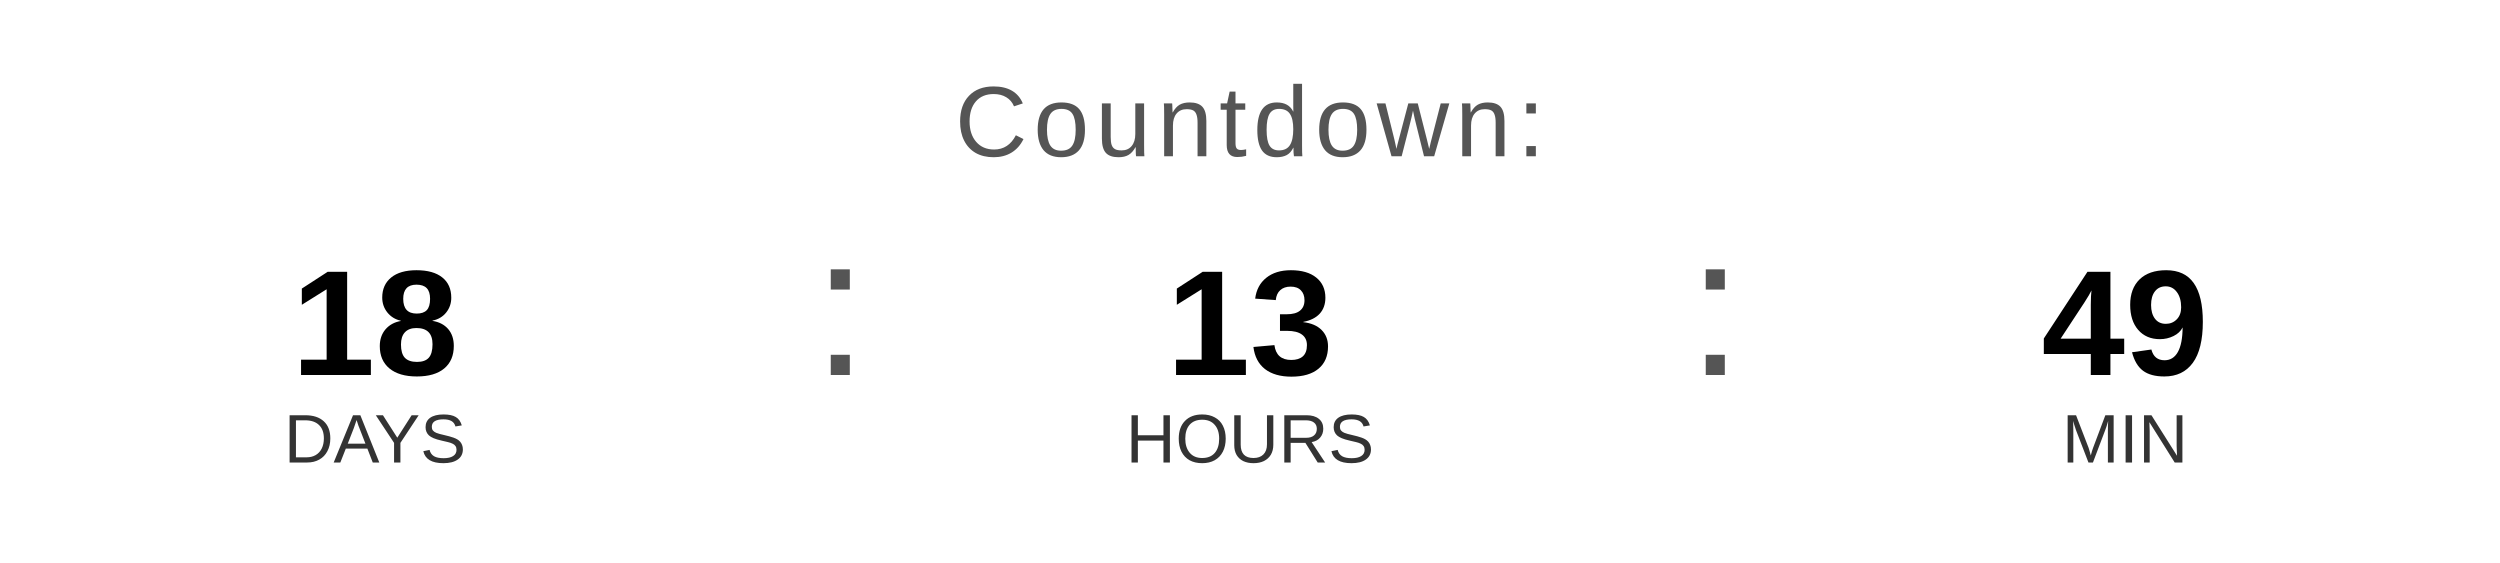
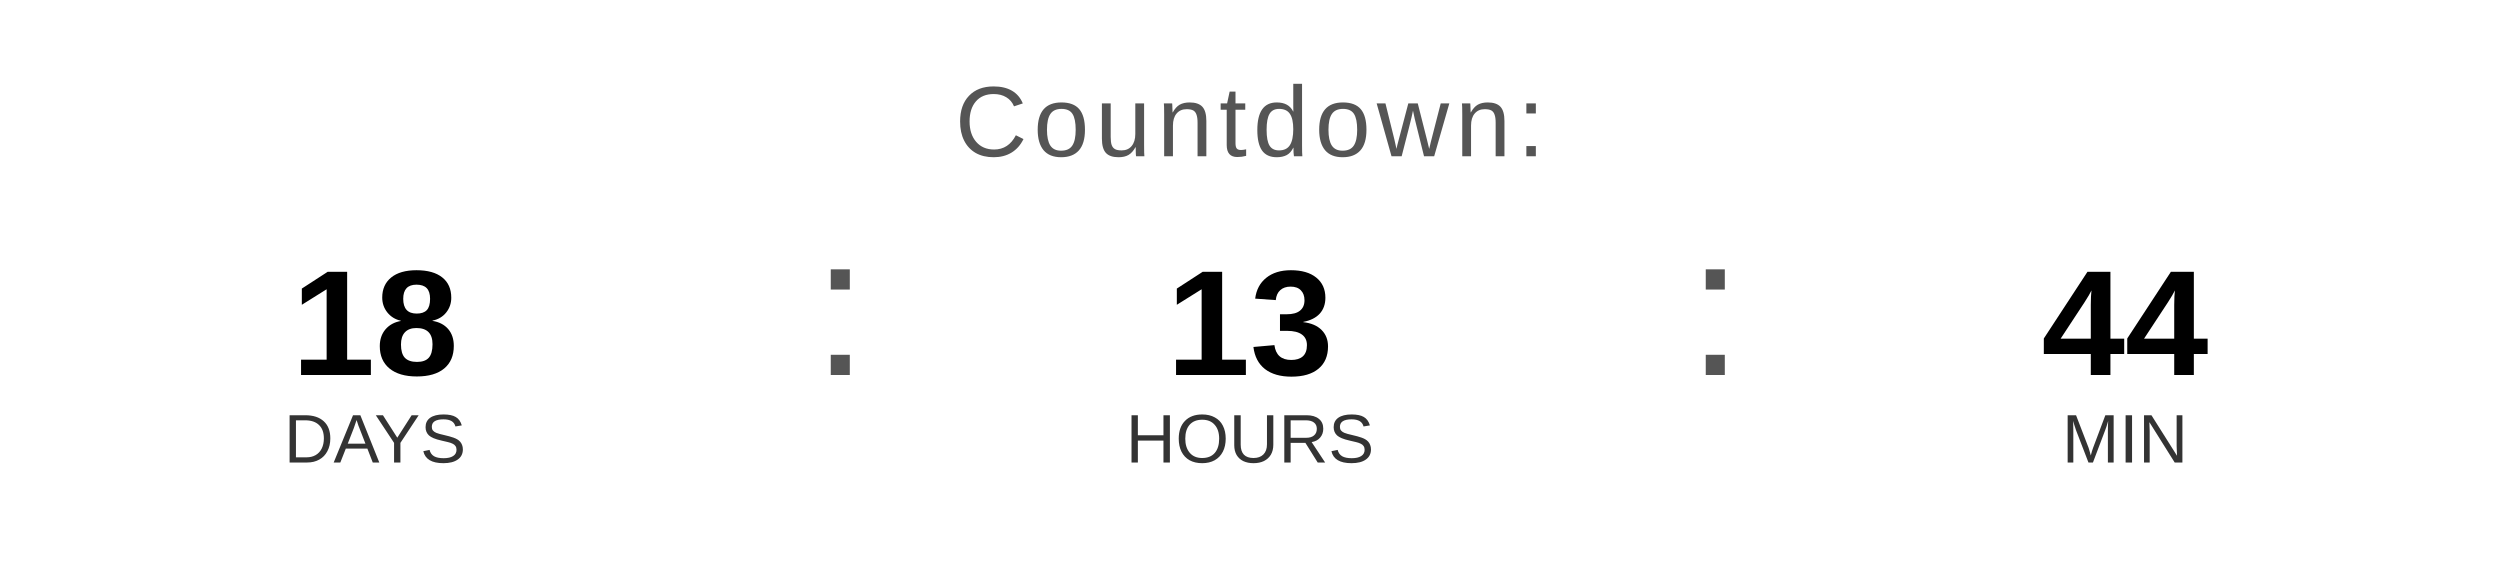
<svg xmlns="http://www.w3.org/2000/svg" width="400" height="90" viewBox="0 0 400 90">
  <text x="200" y="25" font-family="Arial, Helvetica, sans-serif" font-size="16" fill="#555555" text-anchor="middle" letter-spacing="1">
    Countdown:
  </text>
  <text x="60" y="60" font-family="Arial, Helvetica, sans-serif" font-size="24" font-weight="bold" fill="#000000" text-anchor="middle">18</text>
  <text x="60" y="74" font-family="Arial, Helvetica, sans-serif" font-size="11" fill="#333333" text-anchor="middle">DAYS</text>
  <text x="130" y="60" font-family="Arial, sans-serif" font-size="32" fill="#555555">:</text>
  <text x="200" y="60" font-family="Arial, Helvetica, sans-serif" font-size="24" font-weight="bold" fill="#000000" text-anchor="middle">13</text>
  <text x="200" y="74" font-family="Arial, Helvetica, sans-serif" font-size="11" fill="#333333" text-anchor="middle">HOURS</text>
  <text x="270" y="60" font-family="Arial, sans-serif" font-size="32" fill="#555555">:</text>
-   <text x="340" y="60" font-family="Arial, Helvetica, sans-serif" font-size="24" font-weight="bold" fill="#000000" text-anchor="middle">49</text>
+   <text x="340" y="60" font-family="Arial, Helvetica, sans-serif" font-size="24" font-weight="bold" fill="#000000" text-anchor="middle">44</text>
  <text x="340" y="74" font-family="Arial, Helvetica, sans-serif" font-size="11" fill="#333333" text-anchor="middle">MIN</text>
</svg>
